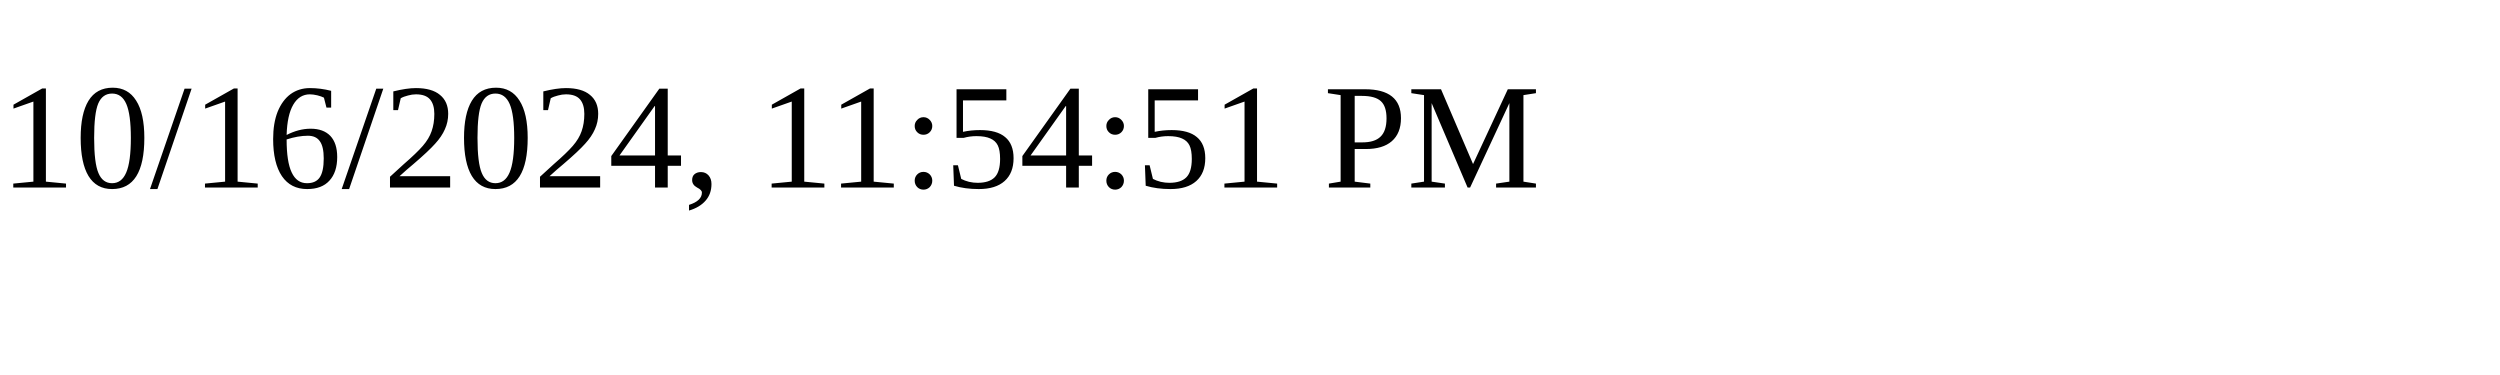
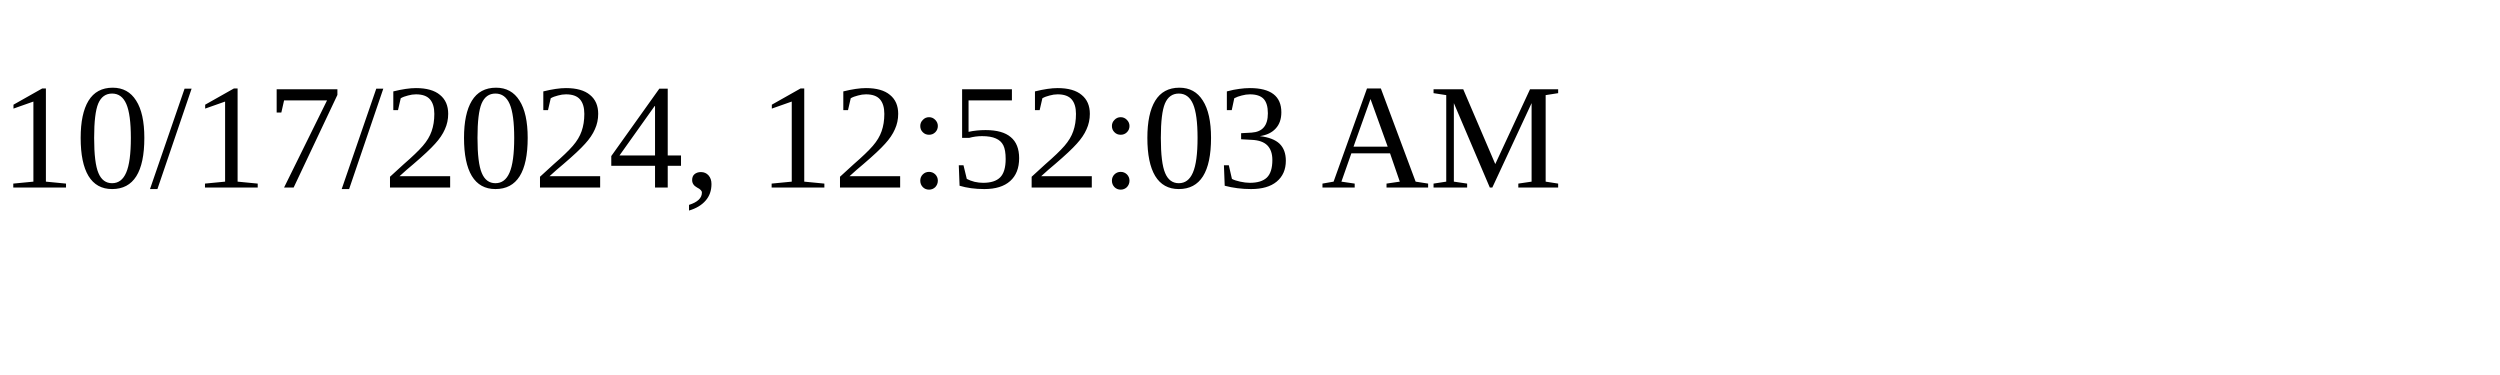
<svg xmlns="http://www.w3.org/2000/svg" height="30" width="200">
-   <text x="0" y="15">10/16/2024, 11:54:51 PM</text>
+   <text x="0" y="15">10/17/2024, 12:52:03 AM</text>
</svg>
